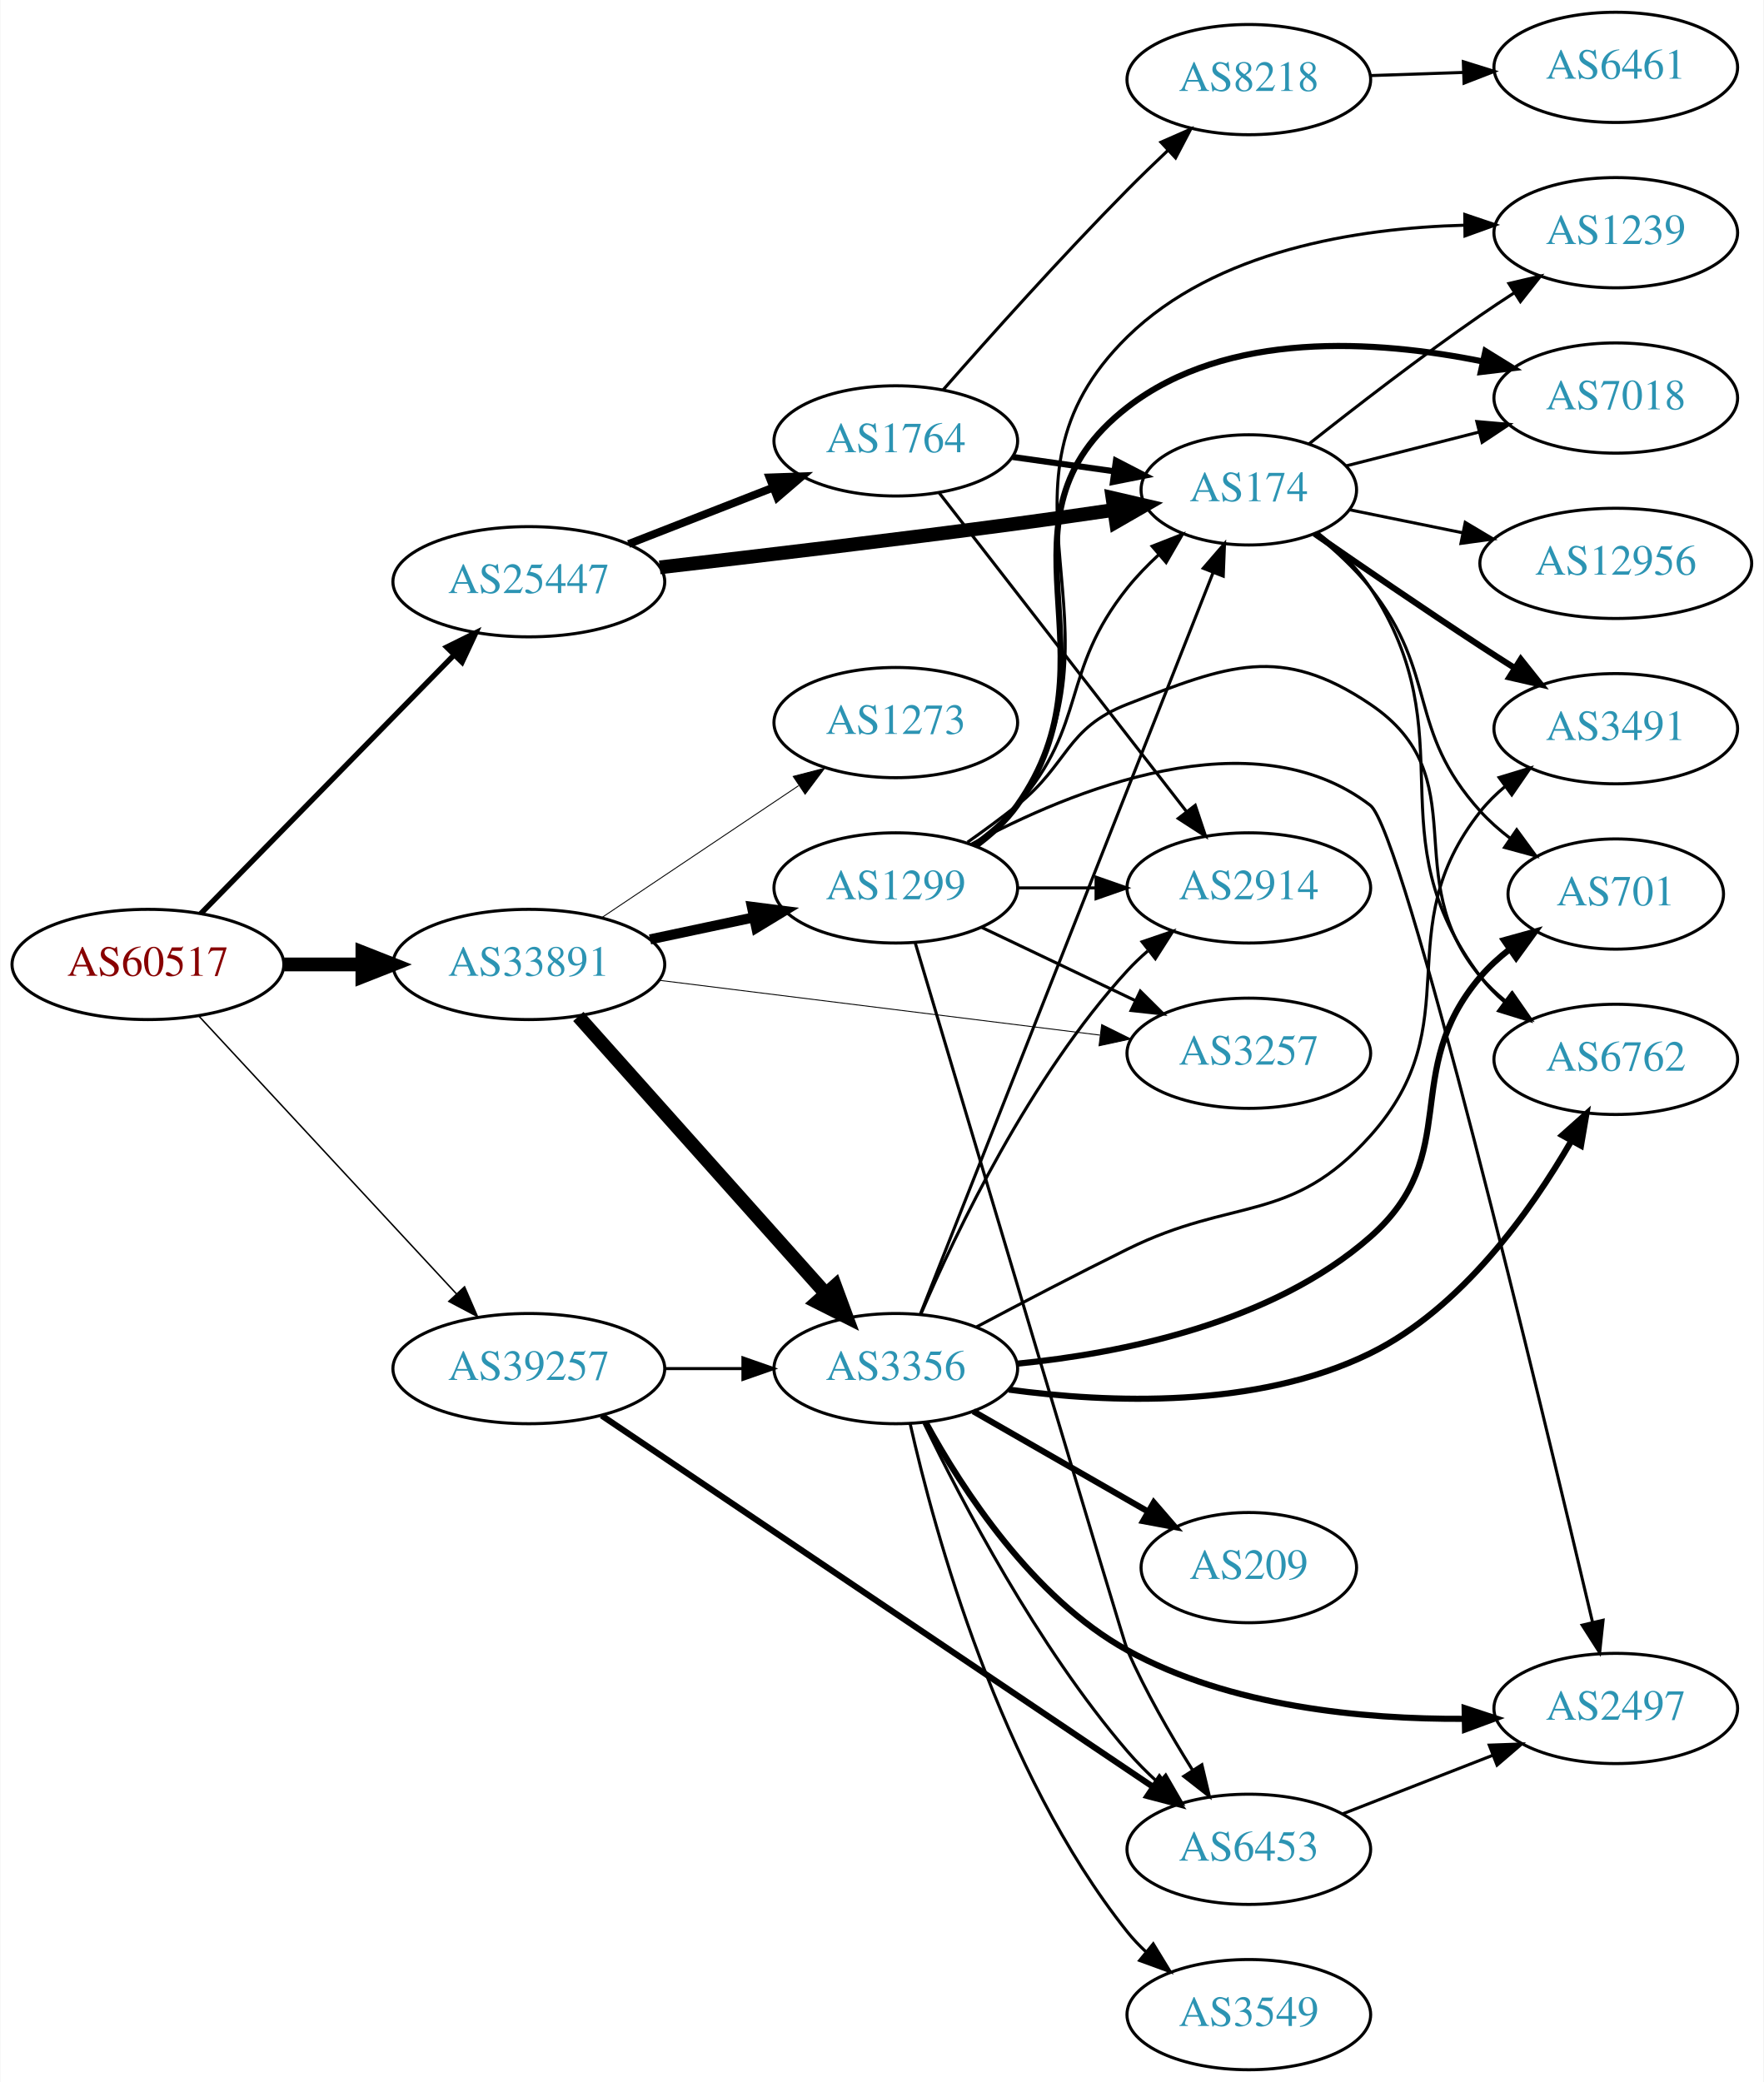
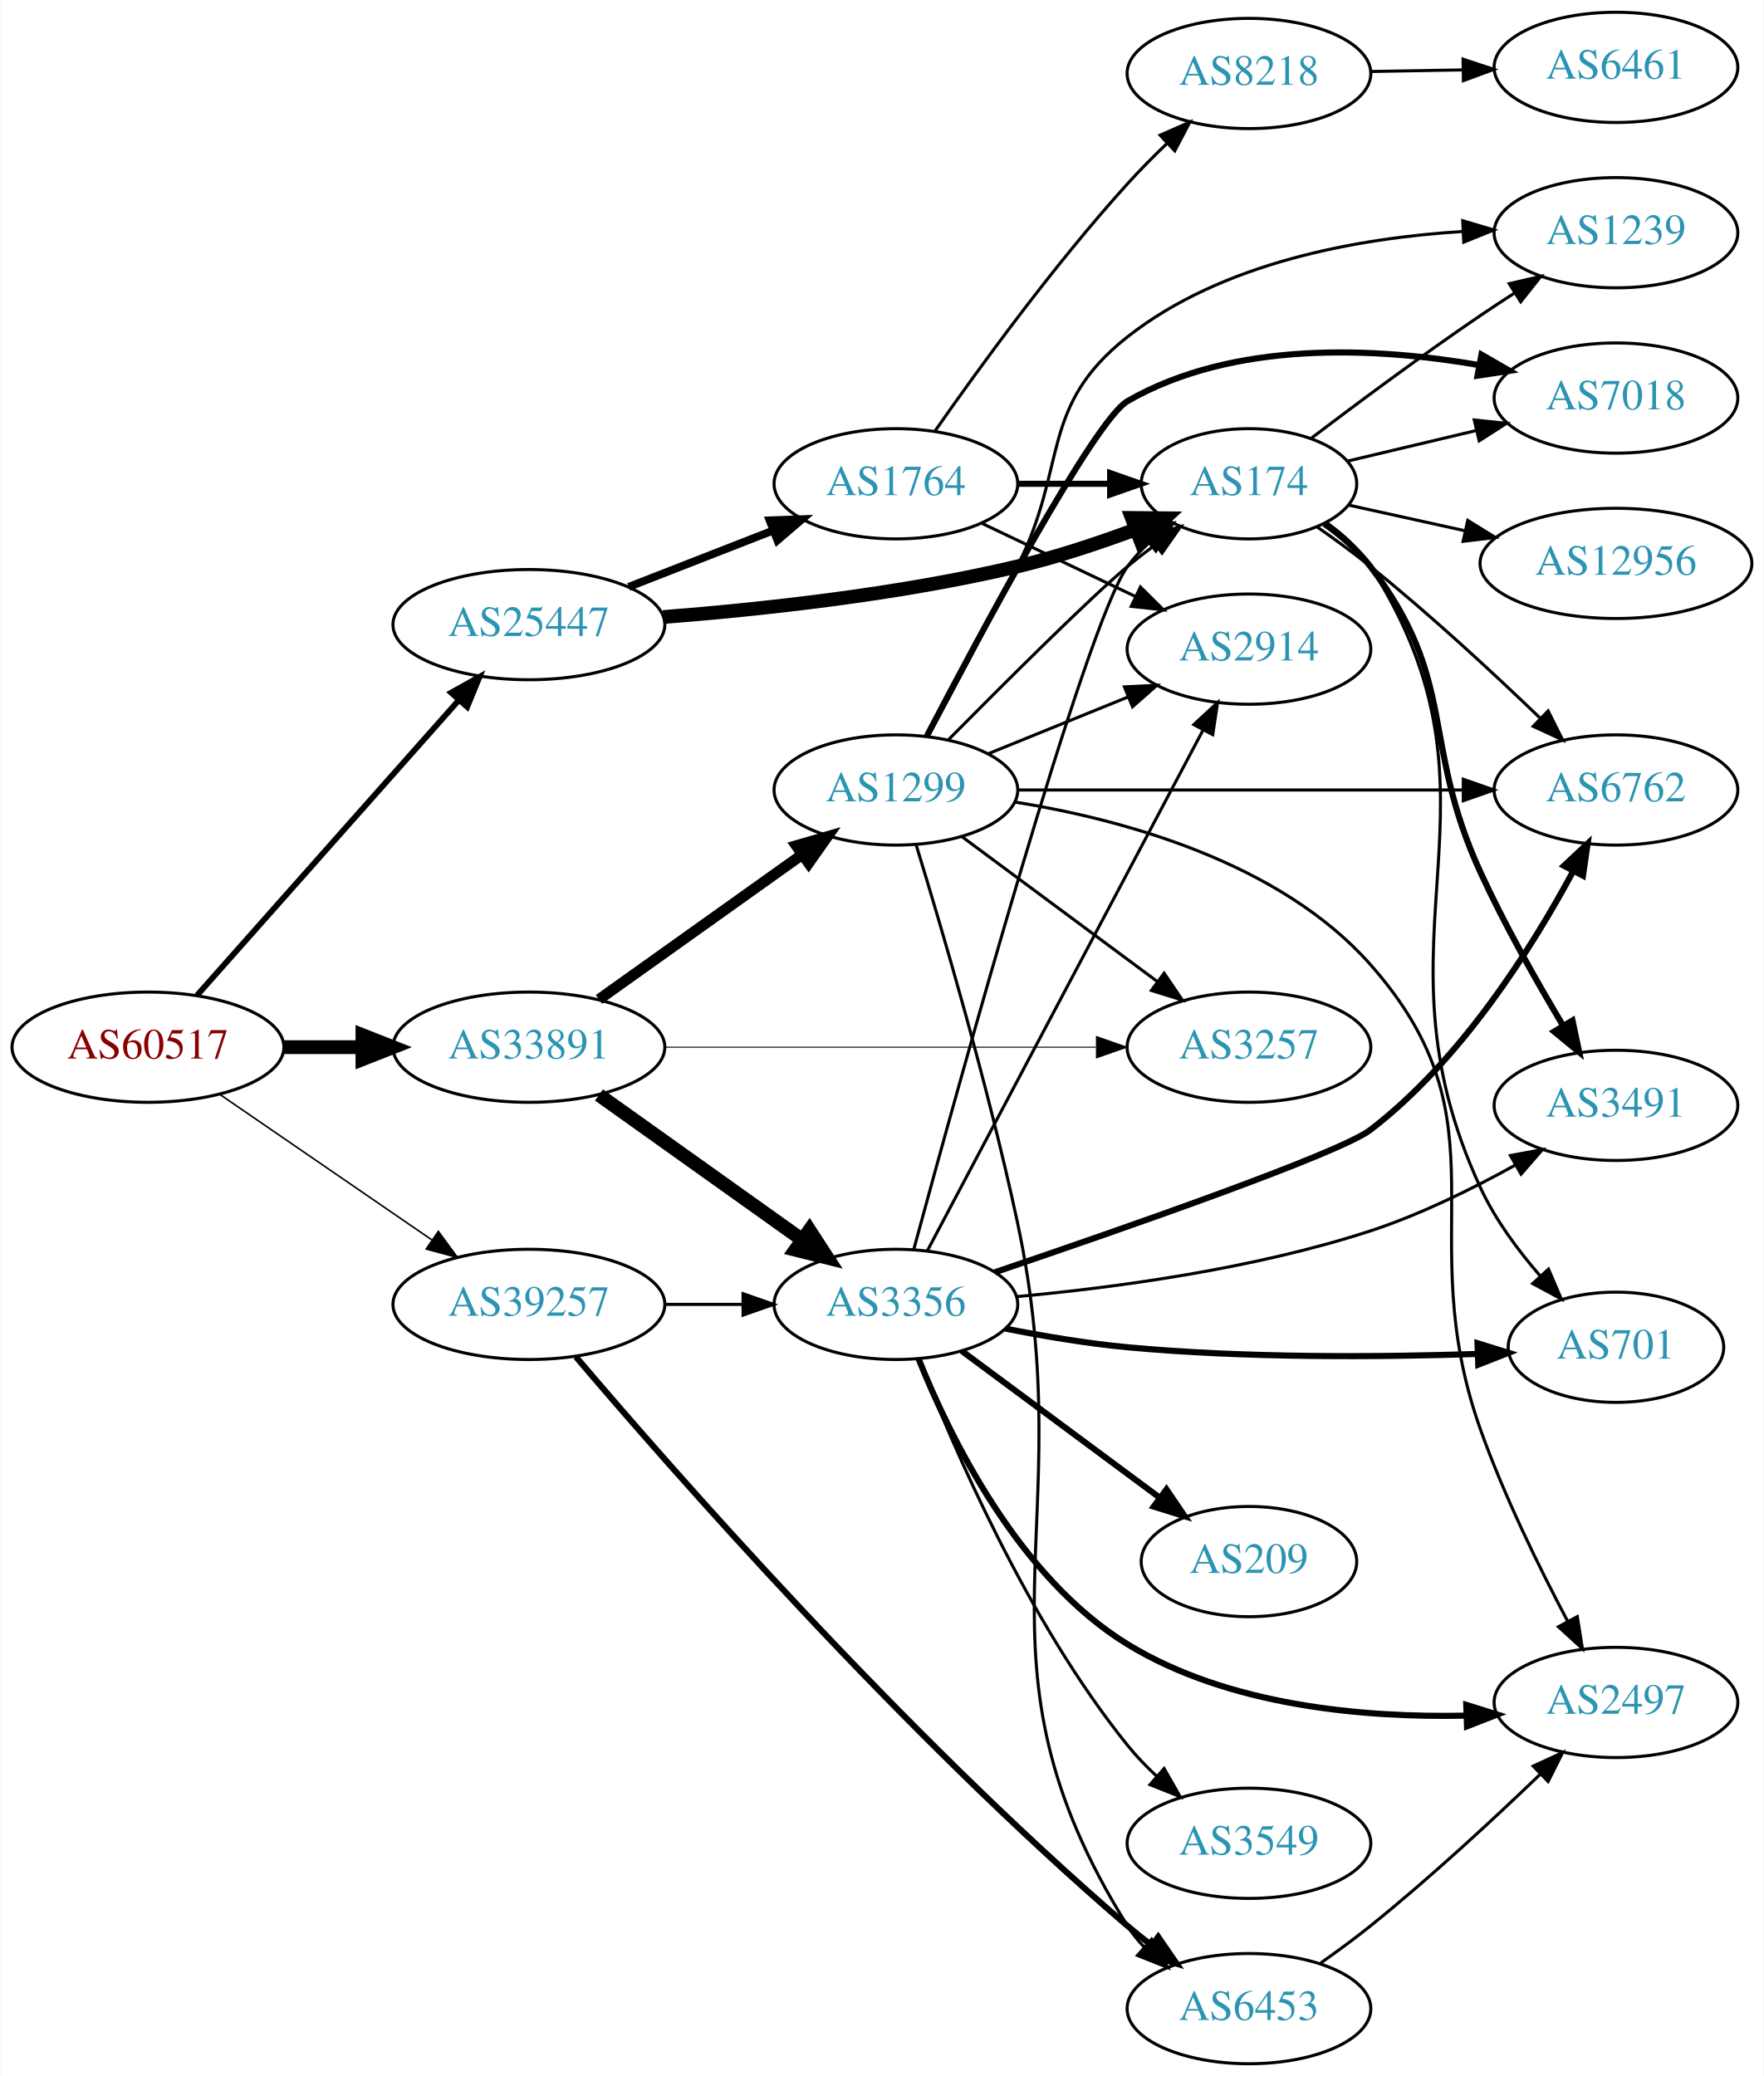
- <svg xmlns="http://www.w3.org/2000/svg" xmlns:xlink="http://www.w3.org/1999/xlink" width="576pt" height="680pt" viewBox="0.00 0.00 575.76 680.00">
-   <g id="graph0" class="graph" transform="scale(1 1) rotate(0) translate(4 676)">
-     <polygon fill="white" stroke="none" points="-4,4 -4,-676 571.762,-676 571.762,4 -4,4" />
+ <svg xmlns="http://www.w3.org/2000/svg" xmlns:xlink="http://www.w3.org/1999/xlink" width="576pt" height="678pt" viewBox="0.00 0.00 575.76 678.00">
+   <g id="graph0" class="graph" transform="scale(1 1) rotate(0) translate(4 674)">
+     <polygon fill="white" stroke="none" points="-4,4 -4,-674 571.762,-674 571.762,4 -4,4" />
    <g id="node1" class="node">
      <g id="a_node1">
        <a xlink:href="/asn/60517" xlink:title="AS60517 ~ AS-CABLEVISION [AT]">
-           <ellipse fill="#ffffff" stroke="black" cx="44.196" cy="-361" rx="44.393" ry="18" />
-           <text text-anchor="middle" x="44.196" y="-357.3" font-family="Times,serif" font-size="14.00" fill="#880000">AS60517</text>
+           <ellipse fill="#ffffff" stroke="black" cx="44.196" cy="-332" rx="44.393" ry="18" />
+           <text text-anchor="middle" x="44.196" y="-328.3" font-family="Times,serif" font-size="14.00" fill="#880000">AS60517</text>
        </a>
      </g>
    </g>
    <g id="node2" class="node">
      <g id="a_node2">
        <a xlink:href="/asn/25447" xlink:title="AS25447 ~ Hackl-Str. 1, Object 2, OG2 [AT]">
-           <ellipse fill="#ffffff" stroke="black" cx="168.588" cy="-486" rx="44.393" ry="18" />
-           <text text-anchor="middle" x="168.588" y="-482.3" font-family="Times,serif" font-size="14.00" fill="#2c94b3">AS25447</text>
+           <ellipse fill="#ffffff" stroke="black" cx="168.588" cy="-470" rx="44.393" ry="18" />
+           <text text-anchor="middle" x="168.588" y="-466.3" font-family="Times,serif" font-size="14.00" fill="#2c94b3">AS25447</text>
        </a>
      </g>
    </g>
    <g id="edge1" class="edge">
-       <path fill="none" stroke="black" stroke-width="1.768" d="M61.449,-377.599C82.663,-399.266 119.938,-437.334 144.192,-462.105" />
-       <polygon fill="black" stroke="black" stroke-width="1.768" points="141.771,-464.636 151.268,-469.332 146.773,-459.738 141.771,-464.636" />
+       <path fill="none" stroke="black" stroke-width="1.904" d="M60.204,-348.922C81.584,-373.028 120.946,-417.41 145.614,-445.223" />
+       <polygon fill="black" stroke="black" stroke-width="1.904" points="143.204,-447.781 152.458,-452.94 148.441,-443.136 143.204,-447.781" />
    </g>
    <g id="node3" class="node">
      <g id="a_node3">
        <a xlink:href="/asn/33891" xlink:title="AS33891 ~ CORE-BACKBONE GMBH GLOBAL NETWORK [DE]">
-           <ellipse fill="#ffffff" stroke="black" cx="168.588" cy="-361" rx="44.393" ry="18" />
-           <text text-anchor="middle" x="168.588" y="-357.3" font-family="Times,serif" font-size="14.00" fill="#2c94b3">AS33891</text>
+           <ellipse fill="#ffffff" stroke="black" cx="168.588" cy="-332" rx="44.393" ry="18" />
+           <text text-anchor="middle" x="168.588" y="-328.3" font-family="Times,serif" font-size="14.00" fill="#2c94b3">AS33891</text>
        </a>
      </g>
    </g>
    <g id="edge2" class="edge">
-       <path fill="none" stroke="black" stroke-width="4.5" d="M88.692,-361C96.898,-361 105.569,-361 114.041,-361" />
-       <polygon fill="black" stroke="black" stroke-width="4.5" points="114.233,-364.938 124.233,-361 114.233,-357.063 114.233,-364.938" />
+       <path fill="none" stroke="black" stroke-width="4.5" d="M88.692,-332C96.898,-332 105.569,-332 114.041,-332" />
+       <polygon fill="black" stroke="black" stroke-width="4.5" points="114.233,-335.938 124.233,-332 114.233,-328.063 114.233,-335.938" />
    </g>
    <g id="node4" class="node">
      <g id="a_node4">
        <a xlink:href="/asn/39257" xlink:title="AS39257 ~ INC [DE]">
-           <ellipse fill="#ffffff" stroke="black" cx="168.588" cy="-229" rx="44.393" ry="18" />
-           <text text-anchor="middle" x="168.588" y="-225.3" font-family="Times,serif" font-size="14.00" fill="#2c94b3">AS39257</text>
+           <ellipse fill="#ffffff" stroke="black" cx="168.588" cy="-248" rx="44.393" ry="18" />
+           <text text-anchor="middle" x="168.588" y="-244.3" font-family="Times,serif" font-size="14.00" fill="#2c94b3">AS39257</text>
        </a>
      </g>
    </g>
    <g id="edge3" class="edge">
-       <path fill="none" stroke="black" stroke-width="0.482" d="M60.697,-344.282C82.008,-321.299 120.494,-279.791 145.006,-253.355" />
-       <polygon fill="black" stroke="black" stroke-width="0.482" points="147.594,-255.712 151.826,-245.999 142.461,-250.952 147.594,-255.712" />
+       <path fill="none" stroke="black" stroke-width="0.519" d="M67.645,-316.593C87.054,-303.272 115.297,-283.888 136.813,-269.122" />
+       <polygon fill="black" stroke="black" stroke-width="0.519" points="139.018,-271.854 145.282,-263.309 135.056,-266.082 139.018,-271.854" />
    </g>
    <g id="node5" class="node">
      <g id="a_node5">
        <a xlink:href="/asn/174" xlink:title="AS174 ~ Cogent Communications [US]">
          <ellipse fill="#ffffff" stroke="black" cx="403.724" cy="-516" rx="35.194" ry="18" />
          <text text-anchor="middle" x="403.724" y="-512.3" font-family="Times,serif" font-size="14.00" fill="#2c94b3">AS174</text>
        </a>
      </g>
    </g>
    <g id="edge4" class="edge">
-       <path fill="none" stroke="black" stroke-width="4.5" d="M211.339,-490.694C243.32,-494.364 288.523,-499.716 328.077,-505 338.302,-506.366 349.3,-507.933 359.628,-509.447" />
-       <polygon fill="black" stroke="black" stroke-width="4.5" points="359.21,-513.365 369.679,-510.935 360.363,-505.575 359.21,-513.365" />
+       <path fill="none" stroke="black" stroke-width="4.5" d="M212.43,-472.485C244.586,-474.987 289.521,-479.843 328.077,-489 340.985,-492.066 354.74,-496.644 366.881,-501.163" />
+       <polygon fill="black" stroke="black" stroke-width="4.5" points="365.477,-504.842 376.224,-504.745 368.296,-497.489 365.477,-504.842" />
    </g>
    <g id="node6" class="node">
      <g id="a_node6">
        <a xlink:href="/asn/1764" xlink:title="AS1764 ~ NEXTLAYER-AS [AT]">
-           <ellipse fill="#ffffff" stroke="black" cx="288.431" cy="-532" rx="39.794" ry="18" />
-           <text text-anchor="middle" x="288.431" y="-528.3" font-family="Times,serif" font-size="14.00" fill="#2c94b3">AS1764</text>
+           <ellipse fill="#ffffff" stroke="black" cx="288.431" cy="-516" rx="39.794" ry="18" />
+           <text text-anchor="middle" x="288.431" y="-512.3" font-family="Times,serif" font-size="14.00" fill="#2c94b3">AS1764</text>
        </a>
      </g>
    </g>
    <g id="edge5" class="edge">
-       <path fill="none" stroke="black" stroke-width="2.571" d="M201.168,-498.327C215.597,-503.96 232.837,-510.689 248.098,-516.646" />
-       <polygon fill="black" stroke="black" stroke-width="2.571" points="247.203,-520.054 257.792,-520.43 249.749,-513.534 247.203,-520.054" />
+       <path fill="none" stroke="black" stroke-width="2.571" d="M201.168,-482.327C215.597,-487.96 232.837,-494.689 248.098,-500.646" />
+       <polygon fill="black" stroke="black" stroke-width="2.571" points="247.203,-504.054 257.792,-504.43 249.749,-497.534 247.203,-504.054" />
    </g>
    <g id="node16" class="node">
      <g id="a_node16">
-         <a xlink:href="/asn/3356" xlink:title="AS3356 ~ Level 3 Parent, LLC [US]">
-           <ellipse fill="#ffffff" stroke="black" cx="288.431" cy="-229" rx="39.794" ry="18" />
-           <text text-anchor="middle" x="288.431" y="-225.3" font-family="Times,serif" font-size="14.00" fill="#2c94b3">AS3356</text>
+         <a xlink:href="/asn/1299" xlink:title="AS1299 ~ Telia Carrier [EU]">
+           <ellipse fill="#ffffff" stroke="black" cx="288.431" cy="-416" rx="39.794" ry="18" />
+           <text text-anchor="middle" x="288.431" y="-412.3" font-family="Times,serif" font-size="14.00" fill="#2c94b3">AS1299</text>
        </a>
      </g>
    </g>
    <g id="edge16" class="edge">
-       <path fill="none" stroke="black" stroke-width="4.5" d="M184.753,-344.014C205.259,-321.044 241.964,-279.93 265.482,-253.586" />
-       <polygon fill="black" stroke="black" stroke-width="4.5" points="268.602,-256.003 272.324,-245.921 262.727,-250.759 268.602,-256.003" />
+       <path fill="none" stroke="black" stroke-width="3.536" d="M191.477,-347.603C210.114,-360.888 237.064,-380.098 257.661,-394.78" />
+       <polygon fill="black" stroke="black" stroke-width="3.536" points="255.882,-397.809 266.056,-400.764 259.945,-392.109 255.882,-397.809" />
    </g>
    <g id="node17" class="node">
      <g id="a_node17">
        <a xlink:href="/asn/3257" xlink:title="AS3257 ~ GTT [DE]">
          <ellipse fill="#ffffff" stroke="black" cx="403.724" cy="-332" rx="39.794" ry="18" />
          <text text-anchor="middle" x="403.724" y="-328.3" font-family="Times,serif" font-size="14.00" fill="#2c94b3">AS3257</text>
        </a>
      </g>
    </g>
    <g id="edge17" class="edge">
-       <path fill="none" stroke="black" stroke-width="0.3" d="M211,-355.849C251.374,-350.827 312.717,-343.196 355.092,-337.925" />
-       <polygon fill="black" stroke="black" stroke-width="0.3" points="355.673,-341.38 365.164,-336.672 354.809,-334.433 355.673,-341.38" />
+       <path fill="none" stroke="black" stroke-width="0.321" d="M212.893,-332C252.832,-332 312.066,-332 353.721,-332" />
+       <polygon fill="black" stroke="black" stroke-width="0.321" points="353.91,-335.5 363.91,-332 353.91,-328.5 353.91,-335.5" />
    </g>
    <g id="node18" class="node">
      <g id="a_node18">
-         <a xlink:href="/asn/1299" xlink:title="AS1299 ~ Telia Carrier [EU]">
-           <ellipse fill="#ffffff" stroke="black" cx="288.431" cy="-386" rx="39.794" ry="18" />
-           <text text-anchor="middle" x="288.431" y="-382.3" font-family="Times,serif" font-size="14.00" fill="#2c94b3">AS1299</text>
+         <a xlink:href="/asn/3356" xlink:title="AS3356 ~ Level 3 Parent, LLC [US]">
+           <ellipse fill="#ffffff" stroke="black" cx="288.431" cy="-248" rx="39.794" ry="18" />
+           <text text-anchor="middle" x="288.431" y="-244.3" font-family="Times,serif" font-size="14.00" fill="#2c94b3">AS3356</text>
        </a>
      </g>
    </g>
    <g id="edge18" class="edge">
-       <path fill="none" stroke="black" stroke-width="3.3" d="M208.174,-369.186C218.967,-371.476 230.797,-373.985 241.948,-376.351" />
-       <polygon fill="black" stroke="black" stroke-width="3.3" points="241.441,-379.821 251.949,-378.473 242.893,-372.974 241.441,-379.821" />
-     </g>
-     <g id="node19" class="node">
-       <g id="a_node19">
-         <a xlink:href="/asn/1273" xlink:title="AS1273 ~ Vodafone Group PLC [EU]">
-           <ellipse fill="#ffffff" stroke="black" cx="288.431" cy="-440" rx="39.794" ry="18" />
-           <text text-anchor="middle" x="288.431" y="-436.3" font-family="Times,serif" font-size="14.00" fill="#2c94b3">AS1273</text>
-         </a>
-       </g>
-     </g>
-     <g id="edge19" class="edge">
-       <path fill="none" stroke="black" stroke-width="0.3" d="M192.309,-376.232C210.603,-388.496 236.498,-405.856 256.652,-419.366" />
-       <polygon fill="black" stroke="black" stroke-width="0.3" points="254.924,-422.421 265.179,-425.083 258.822,-416.607 254.924,-422.421" />
-     </g>
-     <g id="edge38" class="edge">
-       <path fill="none" stroke="black" d="M212.799,-229C221.112,-229 229.875,-229 238.357,-229" />
-       <polygon fill="black" stroke="black" points="238.516,-232.5 248.516,-229 238.516,-225.5 238.516,-232.5" />
-     </g>
-     <g id="node23" class="node">
-       <g id="a_node23">
+       <path fill="none" stroke="black" stroke-width="4.5" d="M191.477,-316.397C210.114,-303.112 237.064,-283.902 257.661,-269.22" />
+       <polygon fill="black" stroke="black" stroke-width="4.5" points="260.199,-272.247 266.056,-263.236 255.628,-265.834 260.199,-272.247" />
+     </g>
+     <g id="edge35" class="edge">
+       <path fill="none" stroke="black" d="M212.799,-248C221.112,-248 229.875,-248 238.357,-248" />
+       <polygon fill="black" stroke="black" points="238.516,-251.5 248.516,-248 238.516,-244.5 238.516,-251.5" />
+     </g>
+     <g id="node22" class="node">
+       <g id="a_node22">
        <a xlink:href="/asn/6453" xlink:title="AS6453 ~ TATA COMMUNICATIONS (AMERICA) INC [US]">
-           <ellipse fill="#ffffff" stroke="black" cx="403.724" cy="-72" rx="39.794" ry="18" />
-           <text text-anchor="middle" x="403.724" y="-68.3" font-family="Times,serif" font-size="14.00" fill="#2c94b3">AS6453</text>
-         </a>
-       </g>
-     </g>
-     <g id="edge37" class="edge">
-       <path fill="none" stroke="black" stroke-width="2" d="M192.367,-213.66C234.649,-185.186 325.261,-124.166 372.568,-92.308" />
-       <polygon fill="black" stroke="black" stroke-width="2" points="374.537,-95.202 380.876,-86.713 370.627,-89.396 374.537,-95.202" />
+           <ellipse fill="#ffffff" stroke="black" cx="403.724" cy="-18" rx="39.794" ry="18" />
+           <text text-anchor="middle" x="403.724" y="-14.3" font-family="Times,serif" font-size="14.00" fill="#2c94b3">AS6453</text>
+         </a>
+       </g>
+     </g>
+     <g id="edge36" class="edge">
+       <path fill="none" stroke="black" stroke-width="2" d="M183.946,-230.867C214.861,-194.484 290.869,-107.71 364.077,-45 366.564,-42.87 369.217,-40.747 371.923,-38.68" />
+       <polygon fill="black" stroke="black" stroke-width="2" points="374.092,-41.43 380.092,-32.698 369.956,-35.782 374.092,-41.43" />
    </g>
    <g id="node7" class="node">
      <g id="a_node7">
-         <a xlink:href="/asn/3491" xlink:title="AS3491 ~ PCCW Global, Inc. [US]">
-           <ellipse fill="#ffffff" stroke="black" cx="523.566" cy="-438" rx="39.794" ry="18" />
-           <text text-anchor="middle" x="523.566" y="-434.3" font-family="Times,serif" font-size="14.00" fill="#2c94b3">AS3491</text>
+         <a xlink:href="/asn/6762" xlink:title="AS6762 ~ TELECOM ITALIA SPARKLE S.p.A. [IT]">
+           <ellipse fill="#ffffff" stroke="black" cx="523.566" cy="-416" rx="39.794" ry="18" />
+           <text text-anchor="middle" x="523.566" y="-412.3" font-family="Times,serif" font-size="14.00" fill="#2c94b3">AS6762</text>
        </a>
      </g>
    </g>
    <g id="edge6" class="edge">
-       <path fill="none" stroke="black" stroke-width="2" d="M425.167,-501.702C440.083,-491.351 460.847,-477.11 479.37,-465 482.951,-462.659 486.721,-460.239 490.481,-457.852" />
-       <polygon fill="black" stroke="black" stroke-width="2" points="492.543,-460.69 499.141,-452.4 488.814,-454.766 492.543,-460.69" />
+       <path fill="none" stroke="black" d="M425.96,-501.929C431.724,-497.905 437.885,-493.411 443.37,-489 462.729,-473.433 483.322,-454.365 498.656,-439.621" />
+       <polygon fill="black" stroke="black" points="501.416,-441.82 506.16,-432.346 496.544,-436.793 501.416,-441.82" />
    </g>
    <g id="node8" class="node">
      <g id="a_node8">
-         <a xlink:href="/asn/6762" xlink:title="AS6762 ~ TELECOM ITALIA SPARKLE S.p.A. [IT]">
-           <ellipse fill="#ffffff" stroke="black" cx="523.566" cy="-330" rx="39.794" ry="18" />
-           <text text-anchor="middle" x="523.566" y="-326.3" font-family="Times,serif" font-size="14.00" fill="#2c94b3">AS6762</text>
+         <a xlink:href="/asn/3491" xlink:title="AS3491 ~ PCCW Global, Inc. [US]">
+           <ellipse fill="#ffffff" stroke="black" cx="523.566" cy="-313" rx="39.794" ry="18" />
+           <text text-anchor="middle" x="523.566" y="-309.3" font-family="Times,serif" font-size="14.00" fill="#2c94b3">AS3491</text>
        </a>
      </g>
    </g>
    <g id="edge7" class="edge">
-       <path fill="none" stroke="black" d="M426.193,-502.016C432.5,-496.996 438.899,-490.859 443.37,-484 475.409,-434.853 444.137,-403.911 479.37,-357 481.627,-353.995 484.326,-351.243 487.256,-348.744" />
-       <polygon fill="black" stroke="black" points="489.451,-351.474 495.414,-342.716 485.291,-345.844 489.451,-351.474" />
+       <path fill="none" stroke="black" stroke-width="2" d="M428.362,-502.922C433.86,-499.015 439.291,-494.33 443.37,-489 472.08,-451.489 459.627,-431.913 479.37,-389 487.227,-371.922 497.594,-353.577 506.202,-339.191" />
+       <polygon fill="black" stroke="black" stroke-width="2" points="509.365,-340.726 511.561,-330.361 503.381,-337.094 509.365,-340.726" />
    </g>
    <g id="node9" class="node">
      <g id="a_node9">
-         <a xlink:href="/asn/12956" xlink:title="AS12956 ~ TELXIUS [ES]">
-           <ellipse fill="#ffffff" stroke="black" cx="523.566" cy="-492" rx="44.393" ry="18" />
-           <text text-anchor="middle" x="523.566" y="-488.3" font-family="Times,serif" font-size="14.00" fill="#2c94b3">AS12956</text>
+         <a xlink:href="/asn/701" xlink:title="AS701 ~ UUNET [US]">
+           <ellipse fill="#ffffff" stroke="black" cx="523.566" cy="-234" rx="35.194" ry="18" />
+           <text text-anchor="middle" x="523.566" y="-230.3" font-family="Times,serif" font-size="14.00" fill="#2c94b3">AS701</text>
        </a>
      </g>
    </g>
    <g id="edge8" class="edge">
-       <path fill="none" stroke="black" d="M436.614,-509.505C448.016,-507.183 461.143,-504.51 473.65,-501.962" />
-       <polygon fill="black" stroke="black" points="474.403,-505.381 483.503,-499.956 473.006,-498.522 474.403,-505.381" />
+       <path fill="none" stroke="black" d="M429.009,-503.376C434.495,-499.46 439.758,-494.657 443.37,-489 492.682,-411.77 440.811,-369.122 479.37,-286 484.161,-275.673 491.523,-265.706 498.82,-257.309" />
+       <polygon fill="black" stroke="black" points="501.541,-259.52 505.71,-249.779 496.377,-254.794 501.541,-259.52" />
    </g>
    <g id="node10" class="node">
      <g id="a_node10">
        <a xlink:href="/asn/1239" xlink:title="AS1239 ~ Sprint [US]">
-           <ellipse fill="#ffffff" stroke="black" cx="523.566" cy="-600" rx="39.794" ry="18" />
-           <text text-anchor="middle" x="523.566" y="-596.3" font-family="Times,serif" font-size="14.00" fill="#2c94b3">AS1239</text>
+           <ellipse fill="#ffffff" stroke="black" cx="523.566" cy="-598" rx="39.794" ry="18" />
+           <text text-anchor="middle" x="523.566" y="-594.3" font-family="Times,serif" font-size="14.00" fill="#2c94b3">AS1239</text>
        </a>
      </g>
    </g>
    <g id="edge9" class="edge">
-       <path fill="none" stroke="black" d="M423.383,-531.024C438.268,-542.818 459.795,-559.452 479.37,-573 482.888,-575.435 486.619,-577.913 490.357,-580.332" />
-       <polygon fill="black" stroke="black" points="488.676,-583.411 498.993,-585.82 492.43,-577.503 488.676,-583.411" />
+       <path fill="none" stroke="black" d="M424.076,-530.89C438.975,-542.198 460.197,-557.972 479.37,-571 482.909,-573.404 486.653,-575.864 490.397,-578.273" />
+       <polygon fill="black" stroke="black" points="488.721,-581.354 499.042,-583.749 492.467,-575.441 488.721,-581.354" />
    </g>
    <g id="node11" class="node">
      <g id="a_node11">
-         <a xlink:href="/asn/701" xlink:title="AS701 ~ UUNET [US]">
-           <ellipse fill="#ffffff" stroke="black" cx="523.566" cy="-384" rx="35.194" ry="18" />
-           <text text-anchor="middle" x="523.566" y="-380.3" font-family="Times,serif" font-size="14.00" fill="#2c94b3">AS701</text>
+         <a xlink:href="/asn/12956" xlink:title="AS12956 ~ TELXIUS [ES]">
+           <ellipse fill="#ffffff" stroke="black" cx="523.566" cy="-490" rx="44.393" ry="18" />
+           <text text-anchor="middle" x="523.566" y="-486.3" font-family="Times,serif" font-size="14.00" fill="#2c94b3">AS12956</text>
        </a>
      </g>
    </g>
    <g id="edge10" class="edge">
-       <path fill="none" stroke="black" d="M425.467,-501.494C431.735,-496.446 438.294,-490.425 443.37,-484 465.797,-455.615 455.107,-437.832 479.37,-411 482.24,-407.827 485.567,-404.889 489.077,-402.21" />
-       <polygon fill="black" stroke="black" points="491.209,-404.992 497.468,-396.443 487.244,-399.223 491.209,-404.992" />
+       <path fill="none" stroke="black" d="M436.303,-509.032C447.923,-506.469 461.366,-503.503 474.13,-500.687" />
+       <polygon fill="black" stroke="black" points="475.163,-504.043 484.174,-498.471 473.655,-497.207 475.163,-504.043" />
    </g>
    <g id="node12" class="node">
      <g id="a_node12">
        <a xlink:href="/asn/7018" xlink:title="AS7018 ~ AT&amp;T Services, Inc. [US]">
-           <ellipse fill="#ffffff" stroke="black" cx="523.566" cy="-546" rx="39.794" ry="18" />
-           <text text-anchor="middle" x="523.566" y="-542.3" font-family="Times,serif" font-size="14.00" fill="#2c94b3">AS7018</text>
+           <ellipse fill="#ffffff" stroke="black" cx="523.566" cy="-544" rx="39.794" ry="18" />
+           <text text-anchor="middle" x="523.566" y="-540.3" font-family="Times,serif" font-size="14.00" fill="#2c94b3">AS7018</text>
        </a>
      </g>
    </g>
    <g id="edge11" class="edge">
-       <path fill="none" stroke="black" d="M435.378,-523.804C448.676,-527.189 464.492,-531.216 478.978,-534.904" />
-       <polygon fill="black" stroke="black" points="478.194,-538.315 488.748,-537.391 479.921,-531.532 478.194,-538.315" />
-     </g>
-     <g id="edge12" class="edge">
-       <path fill="none" stroke="black" stroke-width="2" d="M326.527,-526.761C337.09,-525.269 348.688,-523.631 359.578,-522.093" />
-       <polygon fill="black" stroke="black" stroke-width="2" points="360.333,-525.522 369.745,-520.657 359.354,-518.59 360.333,-525.522" />
+       <path fill="none" stroke="black" d="M435.994,-523.43C448.833,-526.481 463.938,-530.07 477.905,-533.388" />
+       <polygon fill="black" stroke="black" points="477.288,-536.839 487.826,-535.746 478.906,-530.029 477.288,-536.839" />
+     </g>
+     <g id="edge13" class="edge">
+       <path fill="none" stroke="black" stroke-width="2" d="M328.103,-516C337.808,-516 348.299,-516 358.262,-516" />
+       <polygon fill="black" stroke="black" stroke-width="2" points="358.398,-519.5 368.398,-516 358.398,-512.5 358.398,-519.5" />
    </g>
    <g id="node13" class="node">
      <g id="a_node13">
        <a xlink:href="/asn/2914" xlink:title="AS2914 ~ NTT America, Inc. [US]">
-           <ellipse fill="#ffffff" stroke="black" cx="403.724" cy="-386" rx="39.794" ry="18" />
-           <text text-anchor="middle" x="403.724" y="-382.3" font-family="Times,serif" font-size="14.00" fill="#2c94b3">AS2914</text>
-         </a>
-       </g>
-     </g>
-     <g id="edge13" class="edge">
-       <path fill="none" stroke="black" d="M302.649,-514.966C322.518,-489.361 360.202,-440.798 383.23,-411.121" />
-       <polygon fill="black" stroke="black" points="386.225,-412.971 389.59,-402.925 380.694,-408.68 386.225,-412.971" />
+           <ellipse fill="#ffffff" stroke="black" cx="403.724" cy="-462" rx="39.794" ry="18" />
+           <text text-anchor="middle" x="403.724" y="-458.3" font-family="Times,serif" font-size="14.00" fill="#2c94b3">AS2914</text>
+         </a>
+       </g>
+     </g>
+     <g id="edge12" class="edge">
+       <path fill="none" stroke="black" d="M316.567,-503.066C331.561,-495.919 350.382,-486.948 366.605,-479.215" />
+       <polygon fill="black" stroke="black" points="368.288,-482.291 375.809,-474.829 365.276,-475.972 368.288,-482.291" />
    </g>
    <g id="node14" class="node">
      <g id="a_node14">
        <a xlink:href="/asn/8218" xlink:title="AS8218 ~ legacy Neotelecoms [FR]">
          <ellipse fill="#ffffff" stroke="black" cx="403.724" cy="-650" rx="39.794" ry="18" />
          <text text-anchor="middle" x="403.724" y="-646.3" font-family="Times,serif" font-size="14.00" fill="#2c94b3">AS8218</text>
        </a>
      </g>
    </g>
    <g id="edge14" class="edge">
-       <path fill="none" stroke="black" d="M303.914,-548.704C318.677,-565.54 342.422,-592.095 364.077,-614 368.29,-618.261 372.87,-622.692 377.355,-626.929" />
-       <polygon fill="black" stroke="black" points="375.033,-629.55 384.732,-633.812 379.808,-624.431 375.033,-629.55" />
+       <path fill="none" stroke="black" d="M301.278,-533.338C315.348,-553.485 339.959,-587.367 364.077,-614 368.099,-618.441 372.586,-622.961 377.038,-627.229" />
+       <polygon fill="black" stroke="black" points="374.713,-629.847 384.41,-634.117 379.493,-624.733 374.713,-629.847" />
    </g>
    <g id="node15" class="node">
      <g id="a_node15">
        <a xlink:href="/asn/6461" xlink:title="AS6461 ~ Zayo Bandwidth [US]">
-           <ellipse fill="#ffffff" stroke="black" cx="523.566" cy="-654" rx="39.794" ry="18" />
-           <text text-anchor="middle" x="523.566" y="-650.3" font-family="Times,serif" font-size="14.00" fill="#2c94b3">AS6461</text>
+           <ellipse fill="#ffffff" stroke="black" cx="523.566" cy="-652" rx="39.794" ry="18" />
+           <text text-anchor="middle" x="523.566" y="-648.3" font-family="Times,serif" font-size="14.00" fill="#2c94b3">AS6461</text>
        </a>
      </g>
    </g>
    <g id="edge15" class="edge">
-       <path fill="none" stroke="black" d="M443.31,-651.31C453.076,-651.641 463.693,-652.002 473.887,-652.348" />
-       <polygon fill="black" stroke="black" points="473.781,-655.846 483.894,-652.687 474.018,-648.85 473.781,-655.846" />
-     </g>
-     <g id="edge26" class="edge">
-       <path fill="none" stroke="black" d="M296.518,-246.953C315.757,-295.691 369.053,-430.703 391.994,-488.819" />
-       <polygon fill="black" stroke="black" points="388.857,-490.404 395.784,-498.42 395.368,-487.833 388.857,-490.404" />
+       <path fill="none" stroke="black" d="M443.636,-650.66C453.19,-650.823 463.539,-650.998 473.502,-651.167" />
+       <polygon fill="black" stroke="black" points="473.637,-654.67 483.695,-651.34 473.755,-647.671 473.637,-654.67" />
+     </g>
+     <g id="edge33" class="edge">
+       <path fill="none" stroke="black" d="M305.672,-432.503C323.87,-450.882 352.354,-479.284 364.077,-489 366.956,-491.386 370.039,-493.78 373.16,-496.104" />
+       <polygon fill="black" stroke="black" points="371.24,-499.035 381.401,-502.036 375.33,-493.353 371.24,-499.035" />
+     </g>
+     <g id="edge29" class="edge">
+       <path fill="none" stroke="black" d="M328.19,-416C368.106,-416 430.425,-416 473.696,-416" />
+       <polygon fill="black" stroke="black" points="473.714,-419.5 483.714,-416 473.714,-412.5 473.714,-419.5" />
+     </g>
+     <g id="edge27" class="edge">
+       <path fill="none" stroke="black" d="M298.998,-433.6C306.941,-448.323 318.454,-469.923 328.077,-489 344.73,-522.012 335.034,-541.118 364.077,-564 395.028,-588.385 439.533,-596.267 473.507,-598.403" />
+       <polygon fill="black" stroke="black" points="473.529,-601.908 483.686,-598.893 473.866,-594.916 473.529,-601.908" />
    </g>
    <g id="edge28" class="edge">
-       <path fill="none" stroke="black" d="M314.851,-242.642C329.22,-250.262 347.561,-259.837 364.077,-268 398.941,-285.231 417.413,-276.042 443.37,-305 476.579,-342.049 448.482,-371.995 479.37,-411 481.704,-413.947 484.453,-416.659 487.415,-419.134" />
-       <polygon fill="black" stroke="black" points="485.478,-422.053 495.617,-425.127 489.608,-416.401 485.478,-422.053" />
-     </g>
-     <g id="edge21" class="edge">
-       <path fill="none" stroke="black" stroke-width="2" d="M325.353,-222.142C357.899,-217.731 406.292,-215.78 443.37,-234 473.196,-248.656 495.77,-280.355 509.04,-303.327" />
-       <polygon fill="black" stroke="black" stroke-width="2" points="506.081,-305.208 513.99,-312.258 512.203,-301.815 506.081,-305.208" />
-     </g>
-     <g id="edge24" class="edge">
-       <path fill="none" stroke="black" stroke-width="2" d="M327.988,-230.6C362.091,-233.953 411.279,-243.781 443.37,-272 474.179,-299.092 452.74,-325.791 479.37,-357 482.147,-360.254 485.417,-363.243 488.894,-365.95" />
-       <polygon fill="black" stroke="black" stroke-width="2" points="487.039,-368.923 497.251,-371.748 491.03,-363.172 487.039,-368.923" />
-     </g>
-     <g id="edge25" class="edge">
-       <path fill="none" stroke="black" d="M296.709,-246.988C308.128,-273.652 332.276,-324.249 364.077,-359 366.098,-361.208 368.329,-363.335 370.67,-365.361" />
-       <polygon fill="black" stroke="black" points="368.877,-368.403 378.905,-371.823 373.199,-362.896 368.877,-368.403" />
+       <path fill="none" stroke="black" stroke-width="2" d="M298.554,-433.649C316.004,-467.066 353.331,-536.806 364.077,-543 398.753,-562.986 445.189,-560.584 478.827,-554.782" />
+       <polygon fill="black" stroke="black" stroke-width="2" points="479.652,-558.188 488.829,-552.894 478.353,-551.31 479.652,-558.188" />
+     </g>
+     <g id="edge30" class="edge">
+       <path fill="none" stroke="black" d="M318.607,-427.846C332.482,-433.48 349.259,-440.292 364.169,-446.346" />
+       <polygon fill="black" stroke="black" points="363.065,-449.675 373.647,-450.194 365.698,-443.189 363.065,-449.675" />
+     </g>
+     <g id="edge31" class="edge">
+       <path fill="none" stroke="black" d="M309.947,-400.788C327.802,-387.55 353.875,-368.219 373.837,-353.417" />
+       <polygon fill="black" stroke="black" points="376.029,-356.15 381.977,-347.382 371.86,-350.527 376.029,-356.15" />
    </g>
    <g id="node20" class="node">
      <g id="a_node20">
+         <a xlink:href="/asn/2497" xlink:title="AS2497 ~ Internet Initiative Japan Inc. [JP]">
+           <ellipse fill="#ffffff" stroke="black" cx="523.566" cy="-118" rx="39.794" ry="18" />
+           <text text-anchor="middle" x="523.566" y="-114.3" font-family="Times,serif" font-size="14.00" fill="#2c94b3">AS2497</text>
+         </a>
+       </g>
+     </g>
+     <g id="edge32" class="edge">
+       <path fill="none" stroke="black" d="M327.388,-412.054C362.539,-406.356 413.721,-392.509 443.37,-359 489.375,-307.007 456.074,-272.399 479.37,-207 487.102,-185.295 498.593,-161.897 507.78,-144.541" />
+       <polygon fill="black" stroke="black" points="510.951,-146.034 512.608,-135.57 504.787,-142.717 510.951,-146.034" />
+     </g>
+     <g id="edge34" class="edge">
+       <path fill="none" stroke="black" d="M295.092,-397.909C303.279,-371.231 318.491,-319.671 328.077,-275 349.787,-173.836 309.282,-132.766 364.077,-45 365.621,-42.527 367.484,-40.219 369.547,-38.078" />
+       <polygon fill="black" stroke="black" points="371.917,-40.656 377.159,-31.448 367.32,-35.377 371.917,-40.656" />
+     </g>
+     <g id="edge26" class="edge">
+       <path fill="none" stroke="black" d="M294.276,-265.992C308.577,-318.72 350.452,-470.34 364.077,-489 366.056,-491.71 368.392,-494.245 370.921,-496.591" />
+       <polygon fill="black" stroke="black" points="368.939,-499.489 378.918,-503.048 373.336,-494.043 368.939,-499.489" />
+     </g>
+     <g id="edge22" class="edge">
+       <path fill="none" stroke="black" stroke-width="2" d="M320.789,-258.505C362.808,-272.748 433.296,-297.296 443.37,-305 473.051,-327.697 496.237,-364.601 509.655,-389.566" />
+       <polygon fill="black" stroke="black" stroke-width="2" points="506.584,-391.247 514.312,-398.494 512.791,-388.009 506.584,-391.247" />
+     </g>
+     <g id="edge25" class="edge">
+       <path fill="none" stroke="black" d="M327.873,-250.535C359.509,-253.435 405.194,-259.51 443.37,-272 459.666,-277.331 476.683,-285.723 490.748,-293.529" />
+       <polygon fill="black" stroke="black" points="489.107,-296.622 499.527,-298.536 492.575,-290.541 489.107,-296.622" />
+     </g>
+     <g id="edge23" class="edge">
+       <path fill="none" stroke="black" stroke-width="2" d="M324.18,-240.099C336.686,-237.624 350.948,-235.221 364.077,-234 402.476,-230.43 446.335,-230.769 478.166,-231.807" />
+       <polygon fill="black" stroke="black" stroke-width="2" points="478.354,-235.316 488.474,-232.181 478.607,-228.321 478.354,-235.316" />
+     </g>
+     <g id="edge24" class="edge">
+       <path fill="none" stroke="black" d="M298.702,-265.513C318.544,-302.991 365.221,-391.161 388.708,-435.525" />
+       <polygon fill="black" stroke="black" points="385.711,-437.345 393.483,-444.546 391.898,-434.07 385.711,-437.345" />
+     </g>
+     <g id="node19" class="node">
+       <g id="a_node19">
        <a xlink:href="/asn/209" xlink:title="AS209 ~ CenturyLink Communications, LLC [US]">
          <ellipse fill="#ffffff" stroke="black" cx="403.724" cy="-164" rx="35.194" ry="18" />
          <text text-anchor="middle" x="403.724" y="-160.3" font-family="Times,serif" font-size="14.00" fill="#2c94b3">AS209</text>
        </a>
      </g>
    </g>
+     <g id="edge19" class="edge">
+       <path fill="none" stroke="black" stroke-width="2" d="M309.947,-232.788C328.025,-219.385 354.528,-199.734 374.583,-184.865" />
+       <polygon fill="black" stroke="black" stroke-width="2" points="376.792,-187.584 382.74,-178.817 372.623,-181.961 376.792,-187.584" />
+     </g>
    <g id="edge20" class="edge">
-       <path fill="none" stroke="black" stroke-width="2" d="M313.735,-215.056C330.345,-205.526 352.534,-192.795 370.6,-182.43" />
-       <polygon fill="black" stroke="black" stroke-width="2" points="372.688,-185.268 379.62,-177.255 369.204,-179.196 372.688,-185.268" />
+       <path fill="none" stroke="black" stroke-width="2" d="M295.833,-230.228C306.001,-204.829 328.419,-158.815 364.077,-137 397.033,-116.838 441.098,-113.001 474.398,-113.687" />
+       <polygon fill="black" stroke="black" stroke-width="2" points="474.686,-117.2 484.804,-114.054 474.933,-110.204 474.686,-117.2" />
    </g>
    <g id="node21" class="node">
      <g id="a_node21">
-         <a xlink:href="/asn/2497" xlink:title="AS2497 ~ Internet Initiative Japan Inc. [JP]">
-           <ellipse fill="#ffffff" stroke="black" cx="523.566" cy="-118" rx="39.794" ry="18" />
-           <text text-anchor="middle" x="523.566" y="-114.3" font-family="Times,serif" font-size="14.00" fill="#2c94b3">AS2497</text>
-         </a>
-       </g>
-     </g>
-     <g id="edge22" class="edge">
-       <path fill="none" stroke="black" stroke-width="2" d="M298.262,-211.305C310.054,-189.747 333.103,-154.092 364.077,-137 397.575,-118.515 441.037,-114.442 473.973,-114.612" />
-       <polygon fill="black" stroke="black" stroke-width="2" points="474.208,-118.117 484.271,-114.804 474.338,-111.118 474.208,-118.117" />
-     </g>
-     <g id="node22" class="node">
-       <g id="a_node22">
        <a xlink:href="/asn/3549" xlink:title="AS3549 ~ Level 3 Parent, LLC [US]">
-           <ellipse fill="#ffffff" stroke="black" cx="403.724" cy="-18" rx="39.794" ry="18" />
-           <text text-anchor="middle" x="403.724" y="-14.3" font-family="Times,serif" font-size="14.00" fill="#2c94b3">AS3549</text>
-         </a>
-       </g>
-     </g>
-     <g id="edge23" class="edge">
-       <path fill="none" stroke="black" d="M293.108,-211.051C301.012,-175.994 322.38,-97.287 364.077,-45 365.895,-42.72 367.956,-40.552 370.156,-38.509" />
-       <polygon fill="black" stroke="black" points="372.508,-41.106 378.025,-32.061 368.072,-35.691 372.508,-41.106" />
-     </g>
-     <g id="edge27" class="edge">
-       <path fill="none" stroke="black" d="M297.635,-211.199C309.866,-185.776 334.627,-138.348 364.077,-104 367.093,-100.483 370.524,-97.046 374.067,-93.807" />
-       <polygon fill="black" stroke="black" points="376.587,-96.256 381.886,-87.081 372.022,-90.949 376.587,-96.256" />
-     </g>
-     <g id="edge32" class="edge">
-       <path fill="none" stroke="black" d="M313.429,-400.017C318.668,-403.791 323.891,-408.18 328.077,-413 351.276,-439.712 341.989,-456.362 364.077,-484 367.113,-487.798 370.661,-491.461 374.355,-494.867" />
-       <polygon fill="black" stroke="black" points="372.159,-497.595 382.024,-501.46 376.722,-492.286 372.159,-497.595" />
-     </g>
-     <g id="edge29" class="edge">
-       <path fill="none" stroke="black" d="M311.87,-400.93C317.279,-404.731 322.969,-408.904 328.077,-413 345.011,-426.578 343.849,-438.131 364.077,-446 396.921,-458.776 414.15,-465.701 443.37,-446 478.749,-422.147 451.939,-389.683 479.37,-357 481.787,-354.121 484.591,-351.454 487.589,-349.007" />
-       <polygon fill="black" stroke="black" points="489.778,-351.744 495.838,-343.054 485.681,-346.068 489.778,-351.744" />
-     </g>
-     <g id="edge31" class="edge">
-       <path fill="none" stroke="black" d="M314.702,-399.639C319.761,-403.381 324.585,-407.852 328.077,-413 367.293,-470.811 314.195,-517.094 364.077,-566 392.883,-594.242 439.124,-601.516 474.241,-602.449" />
-       <polygon fill="black" stroke="black" points="474.252,-605.949 484.288,-602.554 474.326,-598.95 474.252,-605.949" />
-     </g>
-     <g id="edge30" class="edge">
-       <path fill="none" stroke="black" stroke-width="2" d="M314.554,-399.742C319.62,-403.479 324.485,-407.921 328.077,-413 362.695,-461.948 316.708,-506.252 364.077,-543 396.633,-568.256 445.319,-564.996 480.132,-557.937" />
-       <polygon fill="black" stroke="black" stroke-width="2" points="480.996,-561.331 490.007,-555.759 479.488,-554.495 480.996,-561.331" />
-     </g>
-     <g id="edge33" class="edge">
-       <path fill="none" stroke="black" d="M328.103,-386C336.306,-386 345.07,-386 353.602,-386" />
-       <polygon fill="black" stroke="black" points="353.841,-389.5 363.841,-386 353.841,-382.5 353.841,-389.5" />
-     </g>
-     <g id="edge34" class="edge">
-       <path fill="none" stroke="black" d="M316.567,-373.066C331.561,-365.919 350.382,-356.948 366.605,-349.215" />
-       <polygon fill="black" stroke="black" points="368.288,-352.291 375.809,-344.829 365.276,-345.972 368.288,-352.291" />
-     </g>
-     <g id="edge35" class="edge">
-       <path fill="none" stroke="black" d="M312.922,-400.178C345.593,-417.858 405.046,-442.393 443.37,-413 454.224,-404.676 499.037,-218.1 516.01,-146.044" />
-       <polygon fill="black" stroke="black" points="519.424,-146.814 518.305,-136.279 512.61,-145.213 519.424,-146.814" />
-     </g>
-     <g id="edge36" class="edge">
-       <path fill="none" stroke="black" d="M294.82,-367.918C311.756,-311.102 362.866,-139.757 364.077,-137 369.951,-123.626 378.019,-109.6 385.264,-98.014" />
-       <polygon fill="black" stroke="black" points="388.396,-99.614 390.841,-89.305 382.501,-95.839 388.396,-99.614" />
-     </g>
-     <g id="edge39" class="edge">
-       <path fill="none" stroke="black" d="M434.46,-83.608C449.254,-89.382 467.332,-96.439 483.253,-102.654" />
-       <polygon fill="black" stroke="black" points="482.251,-106.02 492.839,-106.396 484.796,-99.499 482.251,-106.02" />
+           <ellipse fill="#ffffff" stroke="black" cx="403.724" cy="-72" rx="39.794" ry="18" />
+           <text text-anchor="middle" x="403.724" y="-68.3" font-family="Times,serif" font-size="14.00" fill="#2c94b3">AS3549</text>
+         </a>
+       </g>
+     </g>
+     <g id="edge21" class="edge">
+       <path fill="none" stroke="black" d="M295.924,-230.272C306.953,-201.694 331.372,-144.549 364.077,-104 366.923,-100.472 370.208,-97.056 373.637,-93.853" />
+       <polygon fill="black" stroke="black" points="376.013,-96.424 381.257,-87.218 371.417,-91.145 376.013,-96.424" />
+     </g>
+     <g id="edge37" class="edge">
+       <path fill="none" stroke="black" d="M427.171,-32.919C432.58,-36.721 438.268,-40.897 443.37,-45 462.729,-60.567 483.322,-79.635 498.656,-94.379" />
+       <polygon fill="black" stroke="black" points="496.544,-97.207 506.16,-101.654 501.416,-92.18 496.544,-97.207" />
    </g>
  </g>
</svg>
